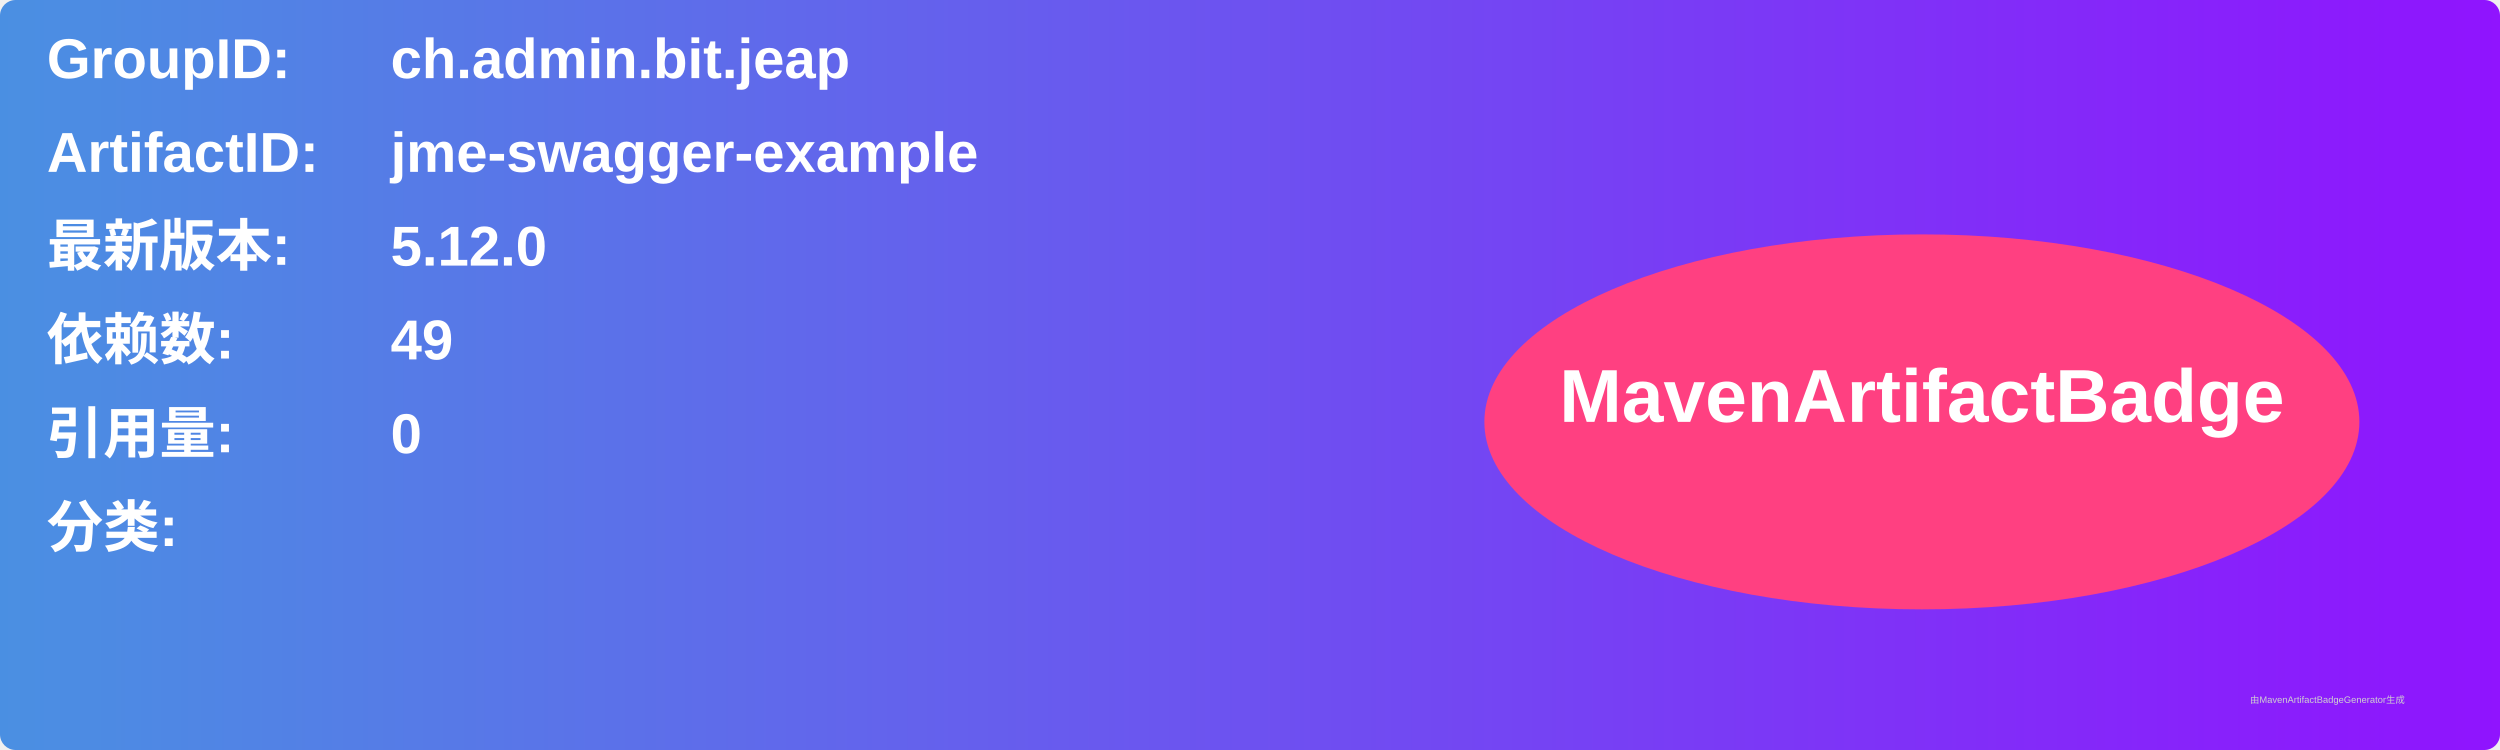
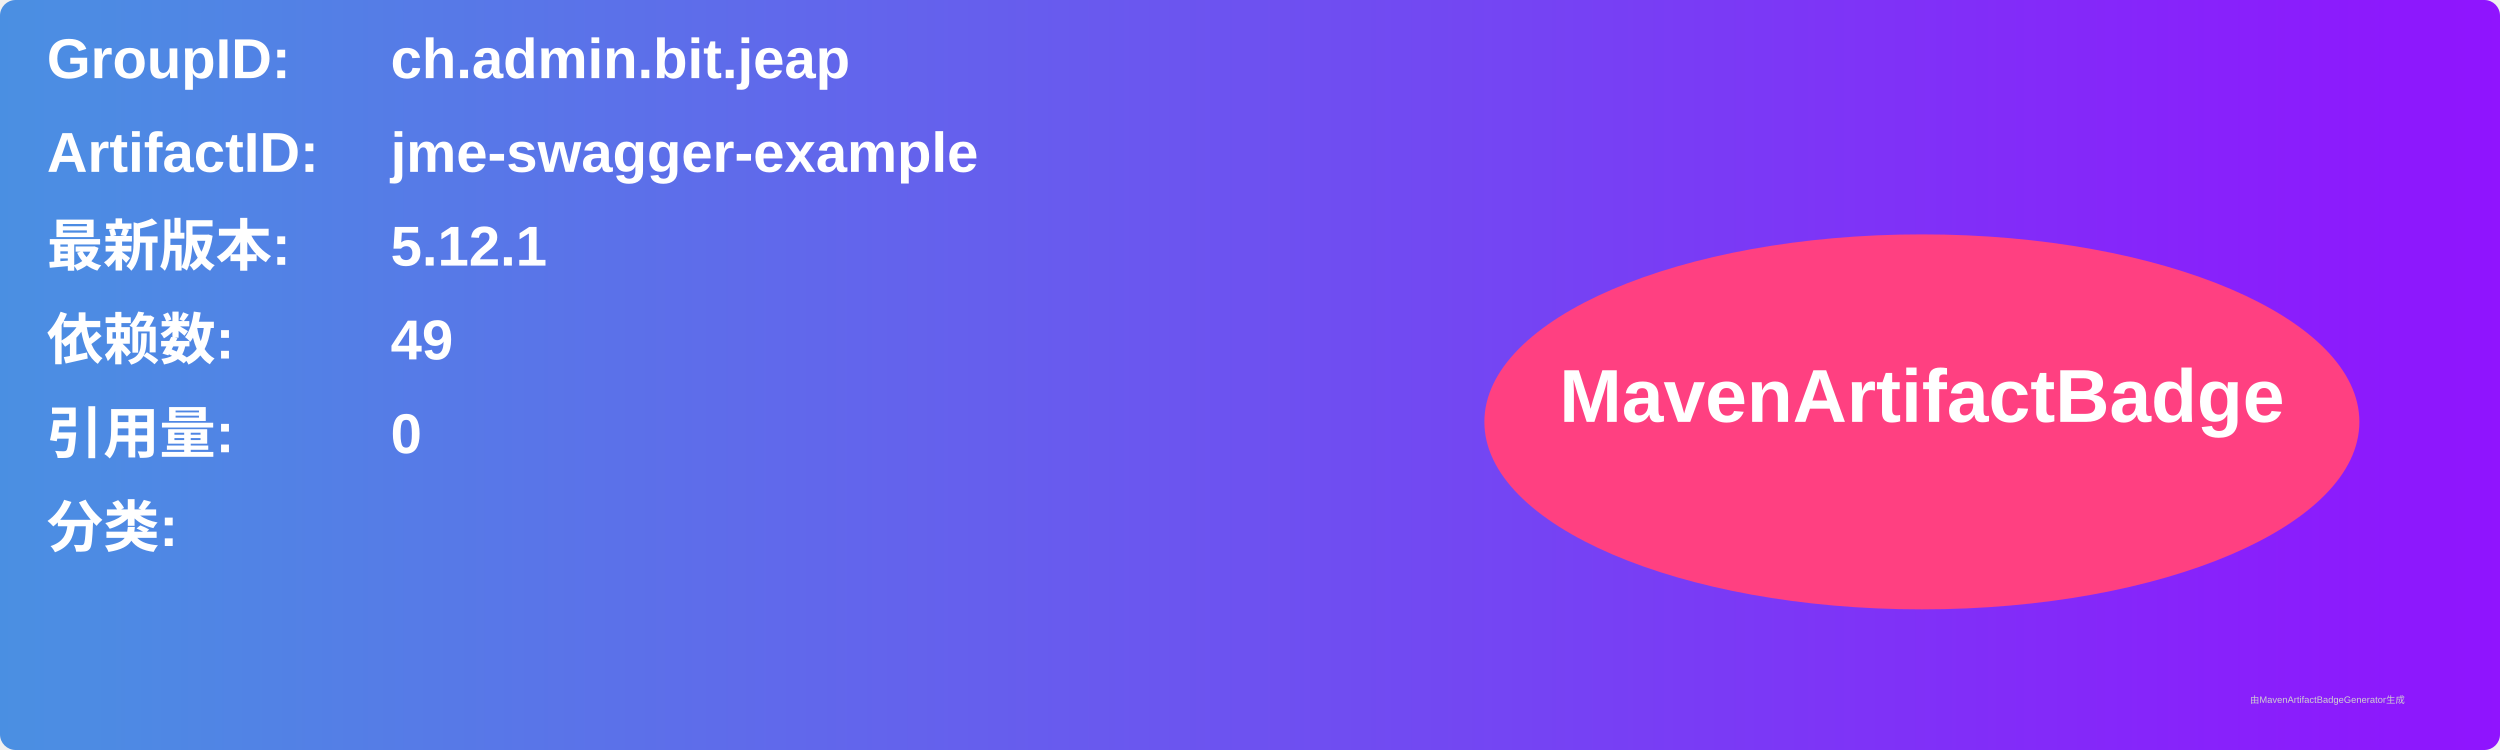
<svg xmlns="http://www.w3.org/2000/svg" width="800" height="240" viewBox="0 0 800 240">
  <linearGradient id="grad" x1="0%" y1="0%" x2="100%" y2="0%">
    <stop offset="0%" stop-color="#4a90e2" />
    <stop offset="100%" stop-color="#9013fe" />
  </linearGradient>
  <rect width="100%" height="100%" rx="5" ry="5" fill="url(#grad)" />
  <g transform="translate(15, 15)">
    <text x="0" y="10" font-family="Arial" font-size="18" fill="white" font-weight="bold" width="260">GroupID:</text>
    <text x="110" y="10" font-family="Arial" font-size="18" fill="white" font-weight="bold" width="460">ch.admin.bit.jeap</text>
    <text x="0" y="40" font-family="Arial" font-size="18" fill="white" font-weight="bold" width="260">ArtifactID:</text>
    <text x="110" y="40" font-family="Arial" font-size="18" fill="white" font-weight="bold" width="460">jme-swagger-example</text>
    <text x="0" y="70" font-family="Arial" font-size="18" fill="white" font-weight="bold">最新版本:</text>
    <text x="110" y="70" font-family="Arial" font-size="18" fill="white" font-weight="bold">
-       <tspan font-weight="bold">5.12.0</tspan>
+       <tspan font-weight="bold">5.12.1</tspan>
    </text>
    <text x="0" y="100" font-family="Arial" font-size="18" fill="white" font-weight="bold">依赖数: </text>
    <text x="110" y="100" font-family="Arial" font-size="18" fill="white">
      <tspan font-weight="bold">49</tspan>
    </text>
    <text x="0" y="130" font-family="Arial" font-size="18" fill="white" font-weight="bold">引用量: </text>
    <text x="110" y="130" font-family="Arial" font-size="18" fill="white">
      <tspan font-weight="bold">0</tspan>
    </text>
    <text x="0" y="160" font-family="Arial" font-size="18" fill="white" font-weight="bold">分类:</text>
    <text x="10" y="190" font-family="Arial" font-size="10" fill="white">
      <tspan font-weight="bold" />
    </text>
    <ellipse cx="600" cy="120" rx="140" ry="60" fill="#ff4081" />
    <text x="600" y="120" text-anchor="middle" font-family="Arial" font-size="24" fill="white" font-weight="bold">MavenArtifactBadge</text>
  </g>
  <text x="720" y="225" font-family="Arial" font-size="3" fill="#d0d0d0">由MavenArtifactBadgeGenerator生成</text>
</svg>
